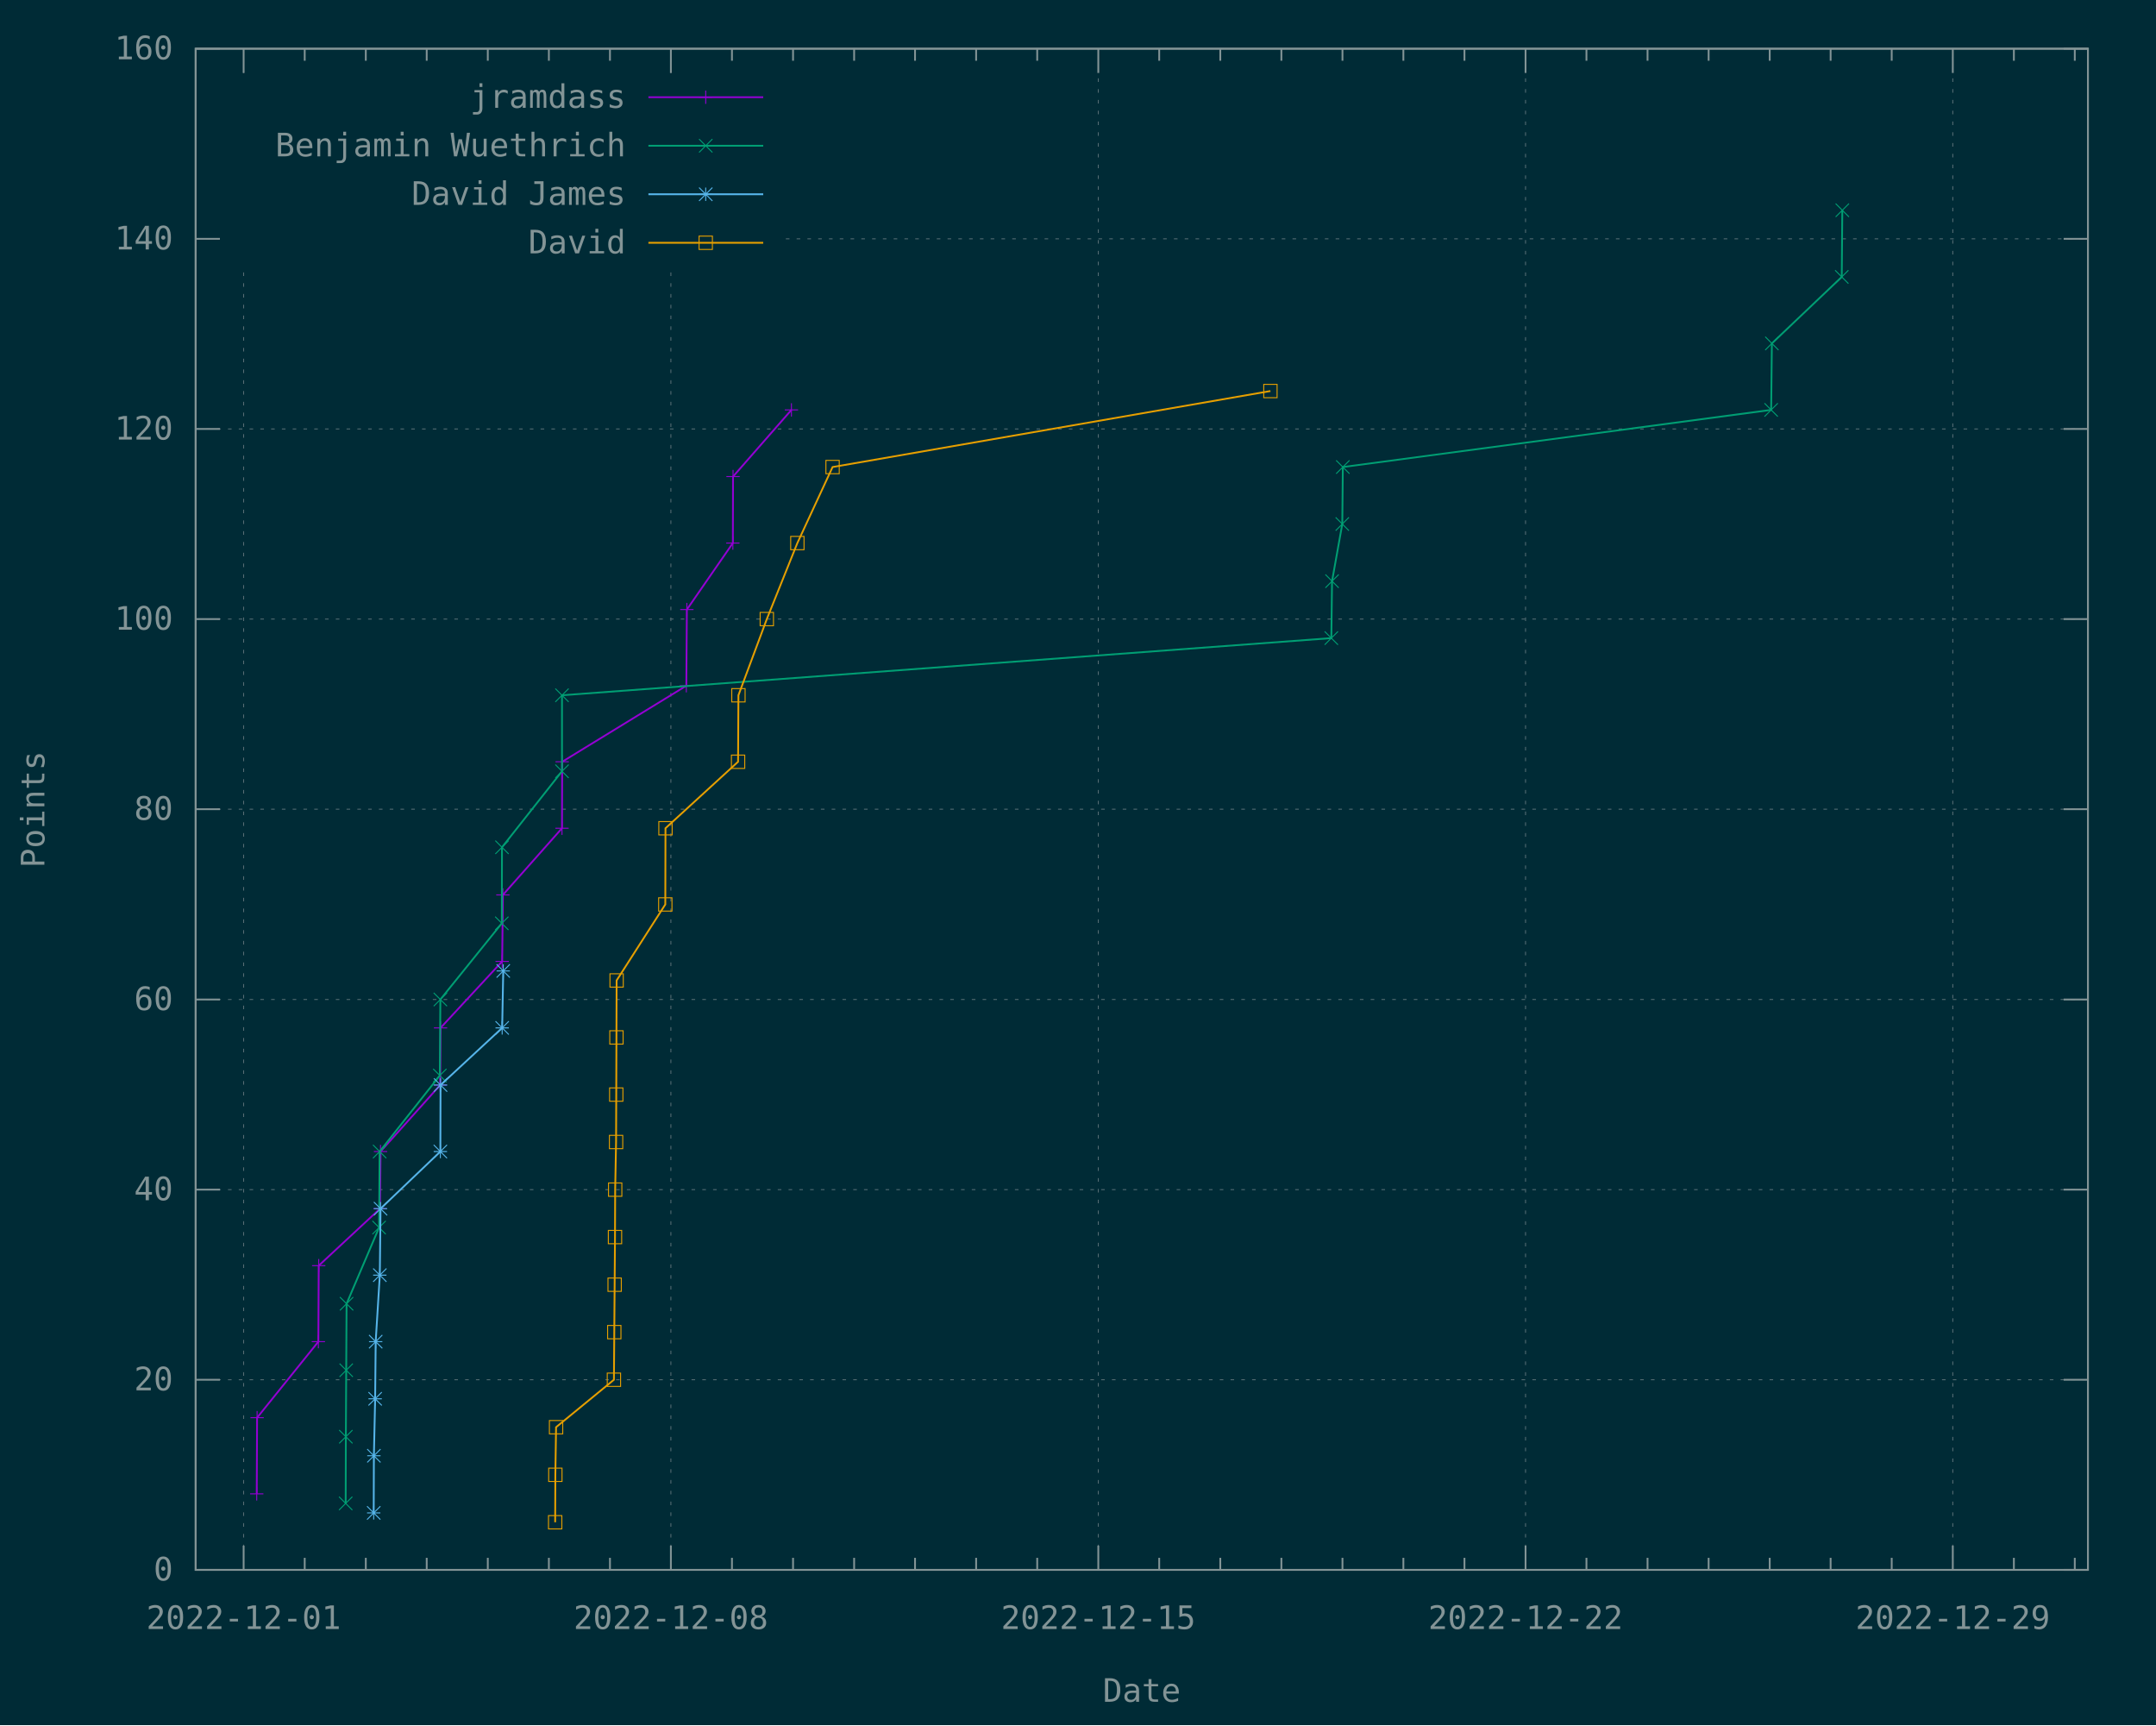
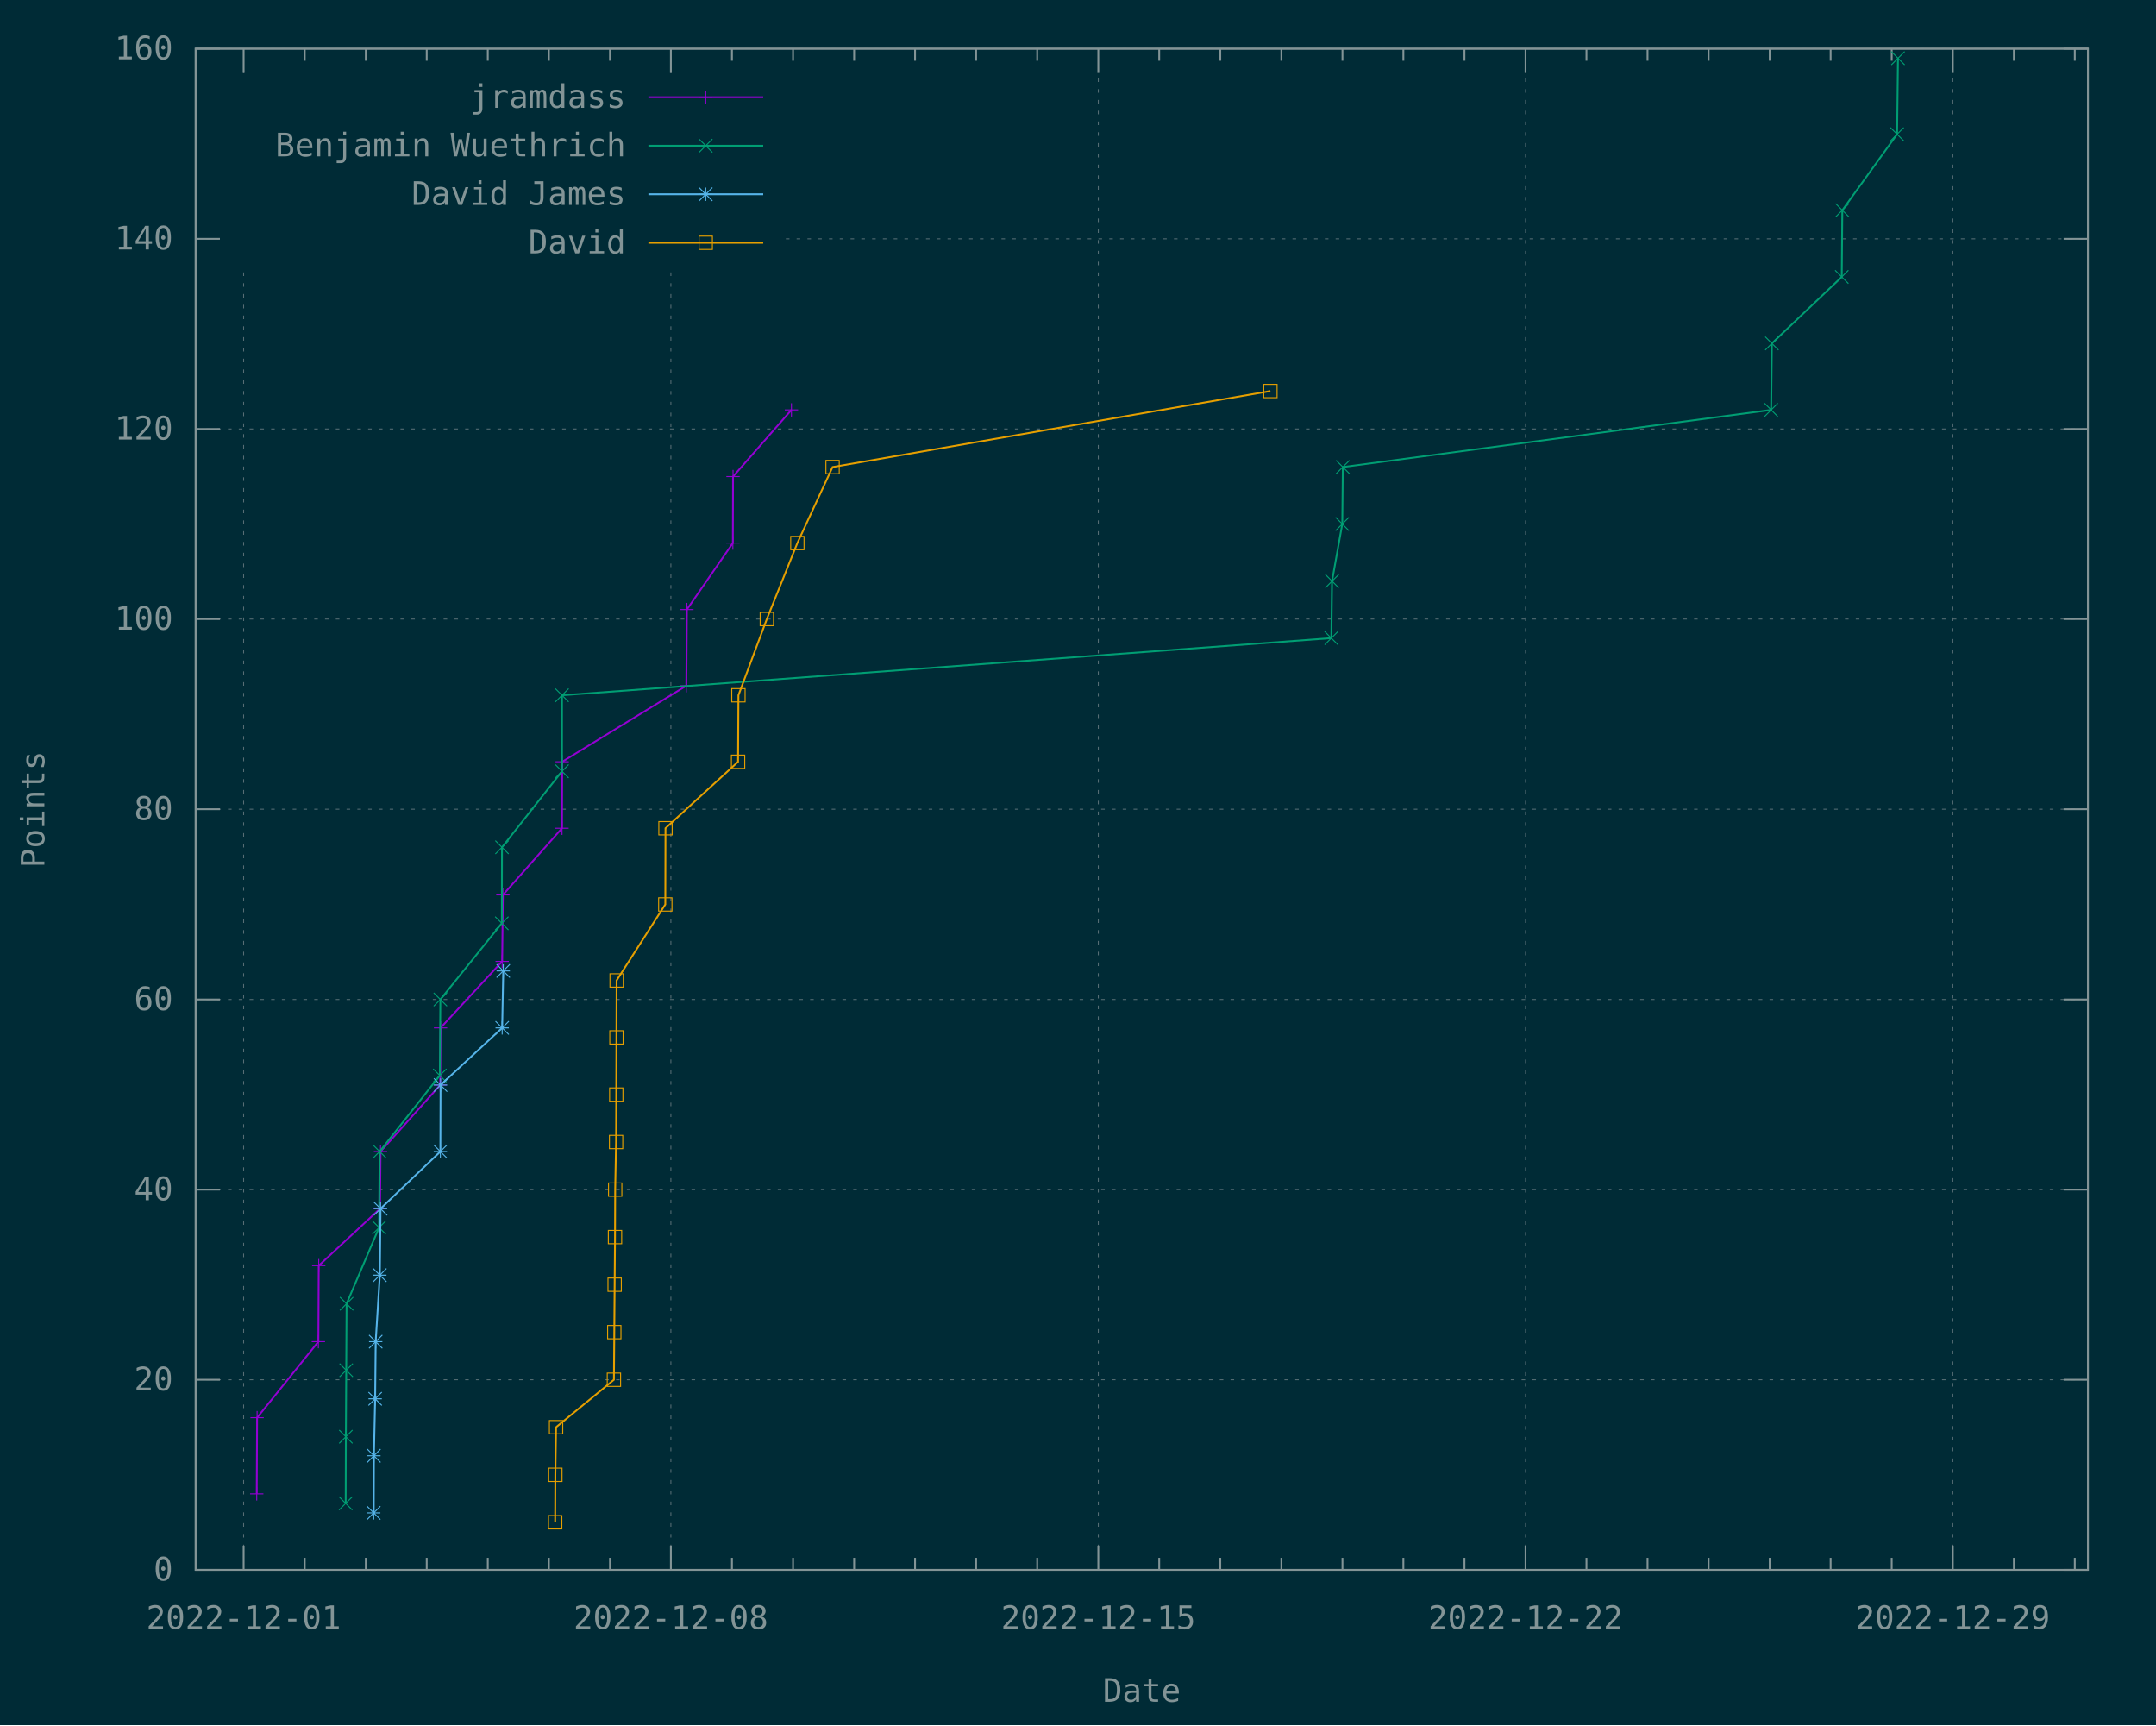
<svg xmlns="http://www.w3.org/2000/svg" xmlns:xlink="http://www.w3.org/1999/xlink" width="1200" height="960" viewBox="0 0 1200 960">
  <g id="gnuplot_canvas">
    <rect x="0" y="0" width="1200" height="960" fill="#002b36" />
    <defs>
      <circle id="gpDot" r="0.5" stroke-width="0.5" stroke="currentColor" />
      <path id="gpPt0" stroke-width="0.148" stroke="currentColor" d="M-1,0 h2 M0,-1 v2" />
      <path id="gpPt1" stroke-width="0.148" stroke="currentColor" d="M-1,-1 L1,1 M1,-1 L-1,1" />
      <path id="gpPt2" stroke-width="0.148" stroke="currentColor" d="M-1,0 L1,0 M0,-1 L0,1 M-1,-1 L1,1 M-1,1 L1,-1" />
      <rect id="gpPt3" stroke-width="0.148" stroke="currentColor" x="-1" y="-1" width="2" height="2" />
      <rect id="gpPt4" stroke-width="0.148" stroke="currentColor" fill="currentColor" x="-1" y="-1" width="2" height="2" />
      <circle id="gpPt5" stroke-width="0.148" stroke="currentColor" cx="0" cy="0" r="1" />
      <use xlink:href="#gpPt5" id="gpPt6" fill="currentColor" stroke="none" />
      <path id="gpPt7" stroke-width="0.148" stroke="currentColor" d="M0,-1.33 L-1.33,0.67 L1.33,0.67 z" />
      <use xlink:href="#gpPt7" id="gpPt8" fill="currentColor" stroke="none" />
      <use xlink:href="#gpPt7" id="gpPt9" stroke="currentColor" transform="rotate(180)" />
      <use xlink:href="#gpPt9" id="gpPt10" fill="currentColor" stroke="none" />
      <use xlink:href="#gpPt3" id="gpPt11" stroke="currentColor" transform="rotate(45)" />
      <use xlink:href="#gpPt11" id="gpPt12" fill="currentColor" stroke="none" />
      <path id="gpPt13" stroke-width="0.148" stroke="currentColor" d="M0,1.330 L1.265,0.411 L0.782,-1.067 L-0.782,-1.076 L-1.265,0.411 z" />
      <use xlink:href="#gpPt13" id="gpPt14" fill="currentColor" stroke="none" />
      <filter id="textbox" filterUnits="objectBoundingBox" x="0" y="0" height="1" width="1">
        <feFlood flood-color="#002B36" flood-opacity="1" result="bgnd" />
        <feComposite in="SourceGraphic" in2="bgnd" operator="atop" />
      </filter>
      <filter id="greybox" filterUnits="objectBoundingBox" x="0" y="0" height="1" width="1">
        <feFlood flood-color="lightgrey" flood-opacity="1" result="grey" />
        <feComposite in="SourceGraphic" in2="grey" operator="atop" />
      </filter>
    </defs>
    <g fill="none" color="#002B36" stroke="currentColor" stroke-width="1.00" stroke-linecap="butt" stroke-linejoin="miter">
</g>
    <g fill="none" color="black" stroke="currentColor" stroke-width="1.00" stroke-linecap="butt" stroke-linejoin="miter">
</g>
    <g fill="none" color="black" stroke="rgb(131, 148, 150)" stroke-width="0.50" stroke-linecap="butt" stroke-linejoin="miter">
</g>
    <g fill="none" color="gray" stroke="currentColor" stroke-width="0.50" stroke-linecap="butt" stroke-linejoin="miter">
      <path stroke="rgb( 88, 110, 117)" stroke-dasharray="2,4" class="gridline" d="M108.9,873.6 L1162.1,873.6  " />
    </g>
    <g fill="none" color="gray" stroke="rgb( 88, 110, 117)" stroke-width="1.00" stroke-linecap="butt" stroke-linejoin="miter">
</g>
    <g fill="none" color="black" stroke="currentColor" stroke-width="1.00" stroke-linecap="butt" stroke-linejoin="miter">
      <path stroke="rgb(131, 148, 150)" d="M108.9,873.6 L122.4,873.6 M1162.1,873.6 L1148.6,873.6  " />
      <g transform="translate(96.3,879.5)" stroke="none" fill="rgb(131,148,150)" font-family="Inconsolata" font-size="18.00" text-anchor="end">
        <text>
          <tspan font-family="Inconsolata"> 0</tspan>
        </text>
      </g>
    </g>
    <g fill="none" color="black" stroke="currentColor" stroke-width="1.00" stroke-linecap="butt" stroke-linejoin="miter">
</g>
    <g fill="none" color="black" stroke="rgb(131, 148, 150)" stroke-width="0.50" stroke-linecap="butt" stroke-linejoin="miter">
</g>
    <g fill="none" color="gray" stroke="currentColor" stroke-width="0.50" stroke-linecap="butt" stroke-linejoin="miter">
      <path stroke="rgb( 88, 110, 117)" stroke-dasharray="2,4" class="gridline" d="M108.9,767.8 L1162.1,767.8  " />
    </g>
    <g fill="none" color="gray" stroke="rgb( 88, 110, 117)" stroke-width="1.00" stroke-linecap="butt" stroke-linejoin="miter">
</g>
    <g fill="none" color="black" stroke="currentColor" stroke-width="1.00" stroke-linecap="butt" stroke-linejoin="miter">
      <path stroke="rgb(131, 148, 150)" d="M108.9,767.8 L122.4,767.8 M1162.1,767.8 L1148.6,767.8  " />
      <g transform="translate(96.3,773.7)" stroke="none" fill="rgb(131,148,150)" font-family="Inconsolata" font-size="18.00" text-anchor="end">
        <text>
          <tspan font-family="Inconsolata"> 20</tspan>
        </text>
      </g>
    </g>
    <g fill="none" color="black" stroke="currentColor" stroke-width="1.00" stroke-linecap="butt" stroke-linejoin="miter">
</g>
    <g fill="none" color="black" stroke="rgb(131, 148, 150)" stroke-width="0.50" stroke-linecap="butt" stroke-linejoin="miter">
</g>
    <g fill="none" color="gray" stroke="currentColor" stroke-width="0.50" stroke-linecap="butt" stroke-linejoin="miter">
      <path stroke="rgb( 88, 110, 117)" stroke-dasharray="2,4" class="gridline" d="M108.9,662.0 L1162.1,662.0  " />
    </g>
    <g fill="none" color="gray" stroke="rgb( 88, 110, 117)" stroke-width="1.00" stroke-linecap="butt" stroke-linejoin="miter">
</g>
    <g fill="none" color="black" stroke="currentColor" stroke-width="1.00" stroke-linecap="butt" stroke-linejoin="miter">
      <path stroke="rgb(131, 148, 150)" d="M108.9,662.0 L122.4,662.0 M1162.1,662.0 L1148.6,662.0  " />
      <g transform="translate(96.3,667.9)" stroke="none" fill="rgb(131,148,150)" font-family="Inconsolata" font-size="18.00" text-anchor="end">
        <text>
          <tspan font-family="Inconsolata"> 40</tspan>
        </text>
      </g>
    </g>
    <g fill="none" color="black" stroke="currentColor" stroke-width="1.00" stroke-linecap="butt" stroke-linejoin="miter">
</g>
    <g fill="none" color="black" stroke="rgb(131, 148, 150)" stroke-width="0.50" stroke-linecap="butt" stroke-linejoin="miter">
</g>
    <g fill="none" color="gray" stroke="currentColor" stroke-width="0.50" stroke-linecap="butt" stroke-linejoin="miter">
      <path stroke="rgb( 88, 110, 117)" stroke-dasharray="2,4" class="gridline" d="M108.9,556.2 L1162.1,556.2  " />
    </g>
    <g fill="none" color="gray" stroke="rgb( 88, 110, 117)" stroke-width="1.00" stroke-linecap="butt" stroke-linejoin="miter">
</g>
    <g fill="none" color="black" stroke="currentColor" stroke-width="1.00" stroke-linecap="butt" stroke-linejoin="miter">
      <path stroke="rgb(131, 148, 150)" d="M108.9,556.2 L122.4,556.2 M1162.1,556.2 L1148.6,556.2  " />
      <g transform="translate(96.3,562.1)" stroke="none" fill="rgb(131,148,150)" font-family="Inconsolata" font-size="18.00" text-anchor="end">
        <text>
          <tspan font-family="Inconsolata"> 60</tspan>
        </text>
      </g>
    </g>
    <g fill="none" color="black" stroke="currentColor" stroke-width="1.00" stroke-linecap="butt" stroke-linejoin="miter">
</g>
    <g fill="none" color="black" stroke="rgb(131, 148, 150)" stroke-width="0.50" stroke-linecap="butt" stroke-linejoin="miter">
</g>
    <g fill="none" color="gray" stroke="currentColor" stroke-width="0.50" stroke-linecap="butt" stroke-linejoin="miter">
      <path stroke="rgb( 88, 110, 117)" stroke-dasharray="2,4" class="gridline" d="M108.9,450.3 L1162.1,450.3  " />
    </g>
    <g fill="none" color="gray" stroke="rgb( 88, 110, 117)" stroke-width="1.00" stroke-linecap="butt" stroke-linejoin="miter">
</g>
    <g fill="none" color="black" stroke="currentColor" stroke-width="1.00" stroke-linecap="butt" stroke-linejoin="miter">
      <path stroke="rgb(131, 148, 150)" d="M108.9,450.3 L122.4,450.3 M1162.1,450.3 L1148.6,450.3  " />
      <g transform="translate(96.3,456.2)" stroke="none" fill="rgb(131,148,150)" font-family="Inconsolata" font-size="18.00" text-anchor="end">
        <text>
          <tspan font-family="Inconsolata"> 80</tspan>
        </text>
      </g>
    </g>
    <g fill="none" color="black" stroke="currentColor" stroke-width="1.00" stroke-linecap="butt" stroke-linejoin="miter">
</g>
    <g fill="none" color="black" stroke="rgb(131, 148, 150)" stroke-width="0.50" stroke-linecap="butt" stroke-linejoin="miter">
</g>
    <g fill="none" color="gray" stroke="currentColor" stroke-width="0.50" stroke-linecap="butt" stroke-linejoin="miter">
      <path stroke="rgb( 88, 110, 117)" stroke-dasharray="2,4" class="gridline" d="M108.9,344.5 L1162.1,344.5  " />
    </g>
    <g fill="none" color="gray" stroke="rgb( 88, 110, 117)" stroke-width="1.00" stroke-linecap="butt" stroke-linejoin="miter">
</g>
    <g fill="none" color="black" stroke="currentColor" stroke-width="1.00" stroke-linecap="butt" stroke-linejoin="miter">
      <path stroke="rgb(131, 148, 150)" d="M108.9,344.5 L122.4,344.5 M1162.1,344.5 L1148.6,344.5  " />
      <g transform="translate(96.3,350.4)" stroke="none" fill="rgb(131,148,150)" font-family="Inconsolata" font-size="18.00" text-anchor="end">
        <text>
          <tspan font-family="Inconsolata"> 100</tspan>
        </text>
      </g>
    </g>
    <g fill="none" color="black" stroke="currentColor" stroke-width="1.00" stroke-linecap="butt" stroke-linejoin="miter">
</g>
    <g fill="none" color="black" stroke="rgb(131, 148, 150)" stroke-width="0.50" stroke-linecap="butt" stroke-linejoin="miter">
</g>
    <g fill="none" color="gray" stroke="currentColor" stroke-width="0.50" stroke-linecap="butt" stroke-linejoin="miter">
      <path stroke="rgb( 88, 110, 117)" stroke-dasharray="2,4" class="gridline" d="M108.9,238.7 L1162.1,238.7  " />
    </g>
    <g fill="none" color="gray" stroke="rgb( 88, 110, 117)" stroke-width="1.00" stroke-linecap="butt" stroke-linejoin="miter">
</g>
    <g fill="none" color="black" stroke="currentColor" stroke-width="1.00" stroke-linecap="butt" stroke-linejoin="miter">
      <path stroke="rgb(131, 148, 150)" d="M108.9,238.7 L122.4,238.7 M1162.1,238.7 L1148.6,238.7  " />
      <g transform="translate(96.3,244.6)" stroke="none" fill="rgb(131,148,150)" font-family="Inconsolata" font-size="18.00" text-anchor="end">
        <text>
          <tspan font-family="Inconsolata"> 120</tspan>
        </text>
      </g>
    </g>
    <g fill="none" color="black" stroke="currentColor" stroke-width="1.00" stroke-linecap="butt" stroke-linejoin="miter">
</g>
    <g fill="none" color="black" stroke="rgb(131, 148, 150)" stroke-width="0.50" stroke-linecap="butt" stroke-linejoin="miter">
</g>
    <g fill="none" color="gray" stroke="currentColor" stroke-width="0.50" stroke-linecap="butt" stroke-linejoin="miter">
      <path stroke="rgb( 88, 110, 117)" stroke-dasharray="2,4" class="gridline" d="M108.9,132.9 L121.5,132.9 M437.4,132.9 L1162.1,132.9  " />
    </g>
    <g fill="none" color="gray" stroke="rgb( 88, 110, 117)" stroke-width="1.00" stroke-linecap="butt" stroke-linejoin="miter">
</g>
    <g fill="none" color="black" stroke="currentColor" stroke-width="1.00" stroke-linecap="butt" stroke-linejoin="miter">
      <path stroke="rgb(131, 148, 150)" d="M108.9,132.9 L122.4,132.9 M1162.1,132.9 L1148.6,132.9  " />
      <g transform="translate(96.3,138.8)" stroke="none" fill="rgb(131,148,150)" font-family="Inconsolata" font-size="18.00" text-anchor="end">
        <text>
          <tspan font-family="Inconsolata"> 140</tspan>
        </text>
      </g>
    </g>
    <g fill="none" color="black" stroke="currentColor" stroke-width="1.00" stroke-linecap="butt" stroke-linejoin="miter">
</g>
    <g fill="none" color="black" stroke="rgb(131, 148, 150)" stroke-width="0.50" stroke-linecap="butt" stroke-linejoin="miter">
</g>
    <g fill="none" color="gray" stroke="currentColor" stroke-width="0.50" stroke-linecap="butt" stroke-linejoin="miter">
      <path stroke="rgb( 88, 110, 117)" stroke-dasharray="2,4" class="gridline" d="M108.9,27.1 L1162.1,27.1  " />
    </g>
    <g fill="none" color="gray" stroke="rgb( 88, 110, 117)" stroke-width="1.00" stroke-linecap="butt" stroke-linejoin="miter">
</g>
    <g fill="none" color="black" stroke="currentColor" stroke-width="1.00" stroke-linecap="butt" stroke-linejoin="miter">
      <path stroke="rgb(131, 148, 150)" d="M108.9,27.1 L122.4,27.1 M1162.1,27.1 L1148.6,27.1  " />
      <g transform="translate(96.3,33.0)" stroke="none" fill="rgb(131,148,150)" font-family="Inconsolata" font-size="18.00" text-anchor="end">
        <text>
          <tspan font-family="Inconsolata"> 160</tspan>
        </text>
      </g>
    </g>
    <g fill="none" color="black" stroke="currentColor" stroke-width="1.00" stroke-linecap="butt" stroke-linejoin="miter">
</g>
    <g fill="none" color="black" stroke="rgb(131, 148, 150)" stroke-width="0.50" stroke-linecap="butt" stroke-linejoin="miter">
</g>
    <g fill="none" color="gray" stroke="currentColor" stroke-width="0.50" stroke-linecap="butt" stroke-linejoin="miter">
      <path stroke="rgb( 88, 110, 117)" stroke-dasharray="2,4" class="gridline" d="M135.6,873.6 L135.6,148.6 M135.6,40.6 L135.6,27.1  " />
    </g>
    <g fill="none" color="gray" stroke="rgb( 88, 110, 117)" stroke-width="1.00" stroke-linecap="butt" stroke-linejoin="miter">
</g>
    <g fill="none" color="black" stroke="currentColor" stroke-width="1.00" stroke-linecap="butt" stroke-linejoin="miter">
      <path stroke="rgb(131, 148, 150)" d="M135.6,873.6 L135.6,860.1 M135.6,27.1 L135.6,40.6  " />
      <g transform="translate(135.6,906.5)" stroke="none" fill="rgb(131,148,150)" font-family="Inconsolata" font-size="18.00" text-anchor="middle">
        <text>
          <tspan font-family="Inconsolata">2022-12-01</tspan>
        </text>
      </g>
    </g>
    <g fill="none" color="black" stroke="currentColor" stroke-width="1.00" stroke-linecap="butt" stroke-linejoin="miter">
      <path stroke="rgb(131, 148, 150)" d="M169.6,873.6 L169.6,866.9 M169.6,27.1 L169.6,33.8 M203.6,873.6 L203.6,866.9 M203.6,27.1 L203.6,33.8   M237.5,873.6 L237.5,866.9 M237.5,27.1 L237.5,33.8 M271.5,873.6 L271.5,866.9 M271.5,27.1 L271.5,33.8   M305.5,873.6 L305.5,866.9 M305.5,27.1 L305.5,33.8 M339.5,873.6 L339.5,866.9 M339.5,27.1 L339.5,33.8    " />
    </g>
    <g fill="none" color="black" stroke="rgb(131, 148, 150)" stroke-width="0.50" stroke-linecap="butt" stroke-linejoin="miter">
</g>
    <g fill="none" color="gray" stroke="currentColor" stroke-width="0.50" stroke-linecap="butt" stroke-linejoin="miter">
      <path stroke="rgb( 88, 110, 117)" stroke-dasharray="2,4" class="gridline" d="M373.4,873.6 L373.4,148.6 M373.4,40.6 L373.4,27.1  " />
    </g>
    <g fill="none" color="gray" stroke="rgb( 88, 110, 117)" stroke-width="1.00" stroke-linecap="butt" stroke-linejoin="miter">
</g>
    <g fill="none" color="black" stroke="currentColor" stroke-width="1.00" stroke-linecap="butt" stroke-linejoin="miter">
      <path stroke="rgb(131, 148, 150)" d="M373.4,873.6 L373.4,860.1 M373.4,27.1 L373.4,40.6  " />
      <g transform="translate(373.4,906.5)" stroke="none" fill="rgb(131,148,150)" font-family="Inconsolata" font-size="18.00" text-anchor="middle">
        <text>
          <tspan font-family="Inconsolata">2022-12-08</tspan>
        </text>
      </g>
    </g>
    <g fill="none" color="black" stroke="currentColor" stroke-width="1.00" stroke-linecap="butt" stroke-linejoin="miter">
      <path stroke="rgb(131, 148, 150)" d="M407.4,873.6 L407.4,866.9 M407.4,27.1 L407.4,33.8 M441.4,873.6 L441.4,866.9 M441.4,27.1 L441.4,33.8   M475.4,873.6 L475.4,866.9 M475.4,27.1 L475.4,33.8 M509.3,873.6 L509.3,866.9 M509.3,27.1 L509.3,33.8   M543.3,873.6 L543.3,866.9 M543.3,27.1 L543.3,33.8 M577.3,873.6 L577.3,866.9 M577.3,27.1 L577.3,33.8    " />
    </g>
    <g fill="none" color="black" stroke="rgb(131, 148, 150)" stroke-width="0.50" stroke-linecap="butt" stroke-linejoin="miter">
</g>
    <g fill="none" color="gray" stroke="currentColor" stroke-width="0.50" stroke-linecap="butt" stroke-linejoin="miter">
      <path stroke="rgb( 88, 110, 117)" stroke-dasharray="2,4" class="gridline" d="M611.3,873.6 L611.3,27.1  " />
    </g>
    <g fill="none" color="gray" stroke="rgb( 88, 110, 117)" stroke-width="1.00" stroke-linecap="butt" stroke-linejoin="miter">
</g>
    <g fill="none" color="black" stroke="currentColor" stroke-width="1.00" stroke-linecap="butt" stroke-linejoin="miter">
      <path stroke="rgb(131, 148, 150)" d="M611.3,873.6 L611.3,860.1 M611.3,27.1 L611.3,40.6  " />
      <g transform="translate(611.3,906.5)" stroke="none" fill="rgb(131,148,150)" font-family="Inconsolata" font-size="18.00" text-anchor="middle">
        <text>
          <tspan font-family="Inconsolata">2022-12-15</tspan>
        </text>
      </g>
    </g>
    <g fill="none" color="black" stroke="currentColor" stroke-width="1.00" stroke-linecap="butt" stroke-linejoin="miter">
      <path stroke="rgb(131, 148, 150)" d="M645.2,873.6 L645.2,866.9 M645.2,27.1 L645.2,33.8 M679.2,873.6 L679.2,866.9 M679.2,27.1 L679.2,33.8   M713.2,873.6 L713.2,866.9 M713.2,27.1 L713.2,33.8 M747.2,873.6 L747.2,866.9 M747.2,27.1 L747.2,33.8   M781.1,873.6 L781.1,866.9 M781.1,27.1 L781.1,33.8 M815.1,873.6 L815.1,866.9 M815.1,27.1 L815.1,33.8    " />
    </g>
    <g fill="none" color="black" stroke="rgb(131, 148, 150)" stroke-width="0.50" stroke-linecap="butt" stroke-linejoin="miter">
</g>
    <g fill="none" color="gray" stroke="currentColor" stroke-width="0.50" stroke-linecap="butt" stroke-linejoin="miter">
      <path stroke="rgb( 88, 110, 117)" stroke-dasharray="2,4" class="gridline" d="M849.1,873.6 L849.1,27.1  " />
    </g>
    <g fill="none" color="gray" stroke="rgb( 88, 110, 117)" stroke-width="1.00" stroke-linecap="butt" stroke-linejoin="miter">
</g>
    <g fill="none" color="black" stroke="currentColor" stroke-width="1.00" stroke-linecap="butt" stroke-linejoin="miter">
      <path stroke="rgb(131, 148, 150)" d="M849.1,873.6 L849.1,860.1 M849.1,27.1 L849.1,40.6  " />
      <g transform="translate(849.1,906.5)" stroke="none" fill="rgb(131,148,150)" font-family="Inconsolata" font-size="18.00" text-anchor="middle">
        <text>
          <tspan font-family="Inconsolata">2022-12-22</tspan>
        </text>
      </g>
    </g>
    <g fill="none" color="black" stroke="currentColor" stroke-width="1.00" stroke-linecap="butt" stroke-linejoin="miter">
      <path stroke="rgb(131, 148, 150)" d="M883.0,873.6 L883.0,866.9 M883.0,27.1 L883.0,33.8 M917.0,873.6 L917.0,866.9 M917.0,27.1 L917.0,33.8   M951.0,873.6 L951.0,866.9 M951.0,27.1 L951.0,33.8 M985.0,873.6 L985.0,866.9 M985.0,27.1 L985.0,33.8   M1018.9,873.6 L1018.9,866.9 M1018.9,27.1 L1018.9,33.8 M1052.9,873.6 L1052.9,866.9 M1052.9,27.1 L1052.9,33.8    " />
    </g>
    <g fill="none" color="black" stroke="rgb(131, 148, 150)" stroke-width="0.50" stroke-linecap="butt" stroke-linejoin="miter">
</g>
    <g fill="none" color="gray" stroke="currentColor" stroke-width="0.50" stroke-linecap="butt" stroke-linejoin="miter">
      <path stroke="rgb( 88, 110, 117)" stroke-dasharray="2,4" class="gridline" d="M1086.9,873.6 L1086.9,27.1  " />
    </g>
    <g fill="none" color="gray" stroke="rgb( 88, 110, 117)" stroke-width="1.00" stroke-linecap="butt" stroke-linejoin="miter">
</g>
    <g fill="none" color="black" stroke="currentColor" stroke-width="1.00" stroke-linecap="butt" stroke-linejoin="miter">
      <path stroke="rgb(131, 148, 150)" d="M1086.9,873.6 L1086.9,860.1 M1086.9,27.1 L1086.9,40.6  " />
      <g transform="translate(1086.9,906.5)" stroke="none" fill="rgb(131,148,150)" font-family="Inconsolata" font-size="18.00" text-anchor="middle">
        <text>
          <tspan font-family="Inconsolata">2022-12-29</tspan>
        </text>
      </g>
    </g>
    <g fill="none" color="black" stroke="currentColor" stroke-width="1.00" stroke-linecap="butt" stroke-linejoin="miter">
      <path stroke="rgb(131, 148, 150)" d="M1120.9,873.6 L1120.9,866.9 M1120.9,27.1 L1120.9,33.8 M1154.8,873.6 L1154.8,866.9 M1154.8,27.1 L1154.8,33.8    " />
    </g>
    <g fill="none" color="black" stroke="currentColor" stroke-width="1.00" stroke-linecap="butt" stroke-linejoin="miter">
      <path stroke="rgb(131, 148, 150)" d="M108.9,27.1 L108.9,873.6 L1162.1,873.6 L1162.1,27.1 L108.9,27.1 Z  " />
    </g>
    <g fill="none" color="black" stroke="currentColor" stroke-width="1.00" stroke-linecap="butt" stroke-linejoin="miter">
      <g transform="translate(24.7,450.4) rotate(270)" stroke="none" fill="rgb(131,148,150)" font-family="Inconsolata" font-size="18.00" text-anchor="middle">
        <text>
          <tspan font-family="Inconsolata">Points</tspan>
        </text>
      </g>
    </g>
    <g fill="none" color="black" stroke="currentColor" stroke-width="1.00" stroke-linecap="butt" stroke-linejoin="miter">
      <g transform="translate(635.5,947.0)" stroke="none" fill="rgb(131,148,150)" font-family="Inconsolata" font-size="18.00" text-anchor="middle">
        <text>
          <tspan font-family="Inconsolata">Date</tspan>
        </text>
      </g>
    </g>
    <g fill="none" color="black" stroke="currentColor" stroke-width="1.00" stroke-linecap="butt" stroke-linejoin="miter">
</g>
    <g id="gnuplot_plot_1">
      <g fill="none" color="black" stroke="currentColor" stroke-width="1.00" stroke-linecap="butt" stroke-linejoin="miter">
        <g transform="translate(348.3,60.0)" stroke="none" fill="rgb(131,148,150)" font-family="Inconsolata" font-size="18.00" text-anchor="end">
          <text>
            <tspan font-family="Inconsolata">jramdass</tspan>
          </text>
        </g>
      </g>
      <g fill="none" color="black" stroke="currentColor" stroke-width="1.00" stroke-linecap="butt" stroke-linejoin="miter">
        <path stroke="rgb(148,   0, 211)" d="M360.9,54.1 L424.8,54.1 M142.9,831.3 L143.1,788.9 L177.2,746.6 L177.4,704.3 L211.5,672.6 L211.8,640.8   L245.0,603.8 L245.2,572.0 L279.5,535.0 L279.9,498.0 L312.8,460.9 L312.9,423.9 L382.0,381.6 L382.3,339.2   L407.9,302.2 L408.0,265.2 L440.5,228.1  " />
        <use xlink:href="#gpPt0" transform="translate(142.9,831.3) scale(3.71)" color="rgb(148,   0, 211)" />
        <use xlink:href="#gpPt0" transform="translate(143.1,788.9) scale(3.71)" color="rgb(148,   0, 211)" />
        <use xlink:href="#gpPt0" transform="translate(177.2,746.6) scale(3.71)" color="rgb(148,   0, 211)" />
        <use xlink:href="#gpPt0" transform="translate(177.4,704.3) scale(3.71)" color="rgb(148,   0, 211)" />
        <use xlink:href="#gpPt0" transform="translate(211.5,672.6) scale(3.71)" color="rgb(148,   0, 211)" />
        <use xlink:href="#gpPt0" transform="translate(211.8,640.8) scale(3.71)" color="rgb(148,   0, 211)" />
        <use xlink:href="#gpPt0" transform="translate(245.0,603.8) scale(3.71)" color="rgb(148,   0, 211)" />
        <use xlink:href="#gpPt0" transform="translate(245.2,572.0) scale(3.71)" color="rgb(148,   0, 211)" />
        <use xlink:href="#gpPt0" transform="translate(279.5,535.0) scale(3.71)" color="rgb(148,   0, 211)" />
        <use xlink:href="#gpPt0" transform="translate(279.9,498.0) scale(3.71)" color="rgb(148,   0, 211)" />
        <use xlink:href="#gpPt0" transform="translate(312.8,460.9) scale(3.71)" color="rgb(148,   0, 211)" />
        <use xlink:href="#gpPt0" transform="translate(312.9,423.9) scale(3.71)" color="rgb(148,   0, 211)" />
        <use xlink:href="#gpPt0" transform="translate(382.0,381.6) scale(3.71)" color="rgb(148,   0, 211)" />
        <use xlink:href="#gpPt0" transform="translate(382.3,339.2) scale(3.71)" color="rgb(148,   0, 211)" />
        <use xlink:href="#gpPt0" transform="translate(407.9,302.2) scale(3.71)" color="rgb(148,   0, 211)" />
        <use xlink:href="#gpPt0" transform="translate(408.0,265.2) scale(3.71)" color="rgb(148,   0, 211)" />
        <use xlink:href="#gpPt0" transform="translate(440.5,228.1) scale(3.71)" color="rgb(148,   0, 211)" />
        <use xlink:href="#gpPt0" transform="translate(392.8,54.1) scale(3.71)" color="rgb(148,   0, 211)" />
      </g>
    </g>
    <g id="gnuplot_plot_2">
      <g fill="none" color="black" stroke="currentColor" stroke-width="1.00" stroke-linecap="butt" stroke-linejoin="miter">
        <g transform="translate(348.3,87.0)" stroke="none" fill="rgb(131,148,150)" font-family="Inconsolata" font-size="18.00" text-anchor="end">
          <text>
            <tspan font-family="Inconsolata">Benjamin Wuethrich</tspan>
          </text>
        </g>
      </g>
      <g fill="none" color="black" stroke="currentColor" stroke-width="1.00" stroke-linecap="butt" stroke-linejoin="miter">
-         <path stroke="rgb(  0, 158, 115)" d="M360.9,81.1 L424.8,81.1 M192.4,836.6 L192.5,799.5 L192.7,762.5 L192.9,725.5 L211.0,683.1 L211.3,640.8   L244.8,598.5 L245.1,556.2 L279.3,513.8 L279.4,471.5 L312.8,429.2 L312.8,386.9 L741.0,355.1 L741.4,323.4   L747.1,291.6 L747.4,259.9 L985.8,228.1 L986.2,191.1 L1025.1,154.1 L1025.4,117.0  " />
+         <path stroke="rgb(  0, 158, 115)" d="M360.9,81.1 L424.8,81.1 M192.4,836.6 L192.5,799.5 L192.7,762.5 L192.9,725.5 L211.0,683.1 L211.3,640.8   L244.8,598.5 L245.1,556.2 L279.3,513.8 L279.4,471.5 L312.8,429.2 L312.8,386.9 L741.0,355.1 L741.4,323.4   L747.1,291.6 L747.4,259.9 L985.8,228.1 L986.2,191.1 L1025.1,154.1 L1025.4,117.0 L1055.9,74.7 L1056.4,32.4    " />
        <use xlink:href="#gpPt1" transform="translate(192.4,836.6) scale(3.71)" color="rgb(  0, 158, 115)" />
        <use xlink:href="#gpPt1" transform="translate(192.5,799.5) scale(3.71)" color="rgb(  0, 158, 115)" />
        <use xlink:href="#gpPt1" transform="translate(192.7,762.5) scale(3.71)" color="rgb(  0, 158, 115)" />
        <use xlink:href="#gpPt1" transform="translate(192.9,725.5) scale(3.71)" color="rgb(  0, 158, 115)" />
        <use xlink:href="#gpPt1" transform="translate(211.0,683.1) scale(3.71)" color="rgb(  0, 158, 115)" />
        <use xlink:href="#gpPt1" transform="translate(211.3,640.8) scale(3.71)" color="rgb(  0, 158, 115)" />
        <use xlink:href="#gpPt1" transform="translate(244.8,598.5) scale(3.71)" color="rgb(  0, 158, 115)" />
        <use xlink:href="#gpPt1" transform="translate(245.1,556.2) scale(3.71)" color="rgb(  0, 158, 115)" />
        <use xlink:href="#gpPt1" transform="translate(279.3,513.8) scale(3.71)" color="rgb(  0, 158, 115)" />
        <use xlink:href="#gpPt1" transform="translate(279.4,471.5) scale(3.71)" color="rgb(  0, 158, 115)" />
        <use xlink:href="#gpPt1" transform="translate(312.8,429.2) scale(3.71)" color="rgb(  0, 158, 115)" />
        <use xlink:href="#gpPt1" transform="translate(312.8,386.9) scale(3.71)" color="rgb(  0, 158, 115)" />
        <use xlink:href="#gpPt1" transform="translate(741.0,355.1) scale(3.71)" color="rgb(  0, 158, 115)" />
        <use xlink:href="#gpPt1" transform="translate(741.4,323.4) scale(3.71)" color="rgb(  0, 158, 115)" />
        <use xlink:href="#gpPt1" transform="translate(747.1,291.6) scale(3.71)" color="rgb(  0, 158, 115)" />
        <use xlink:href="#gpPt1" transform="translate(747.4,259.9) scale(3.71)" color="rgb(  0, 158, 115)" />
        <use xlink:href="#gpPt1" transform="translate(985.8,228.1) scale(3.71)" color="rgb(  0, 158, 115)" />
        <use xlink:href="#gpPt1" transform="translate(986.2,191.1) scale(3.71)" color="rgb(  0, 158, 115)" />
        <use xlink:href="#gpPt1" transform="translate(1025.1,154.1) scale(3.71)" color="rgb(  0, 158, 115)" />
        <use xlink:href="#gpPt1" transform="translate(1025.4,117.0) scale(3.71)" color="rgb(  0, 158, 115)" />
+         <use xlink:href="#gpPt1" transform="translate(1055.9,74.7) scale(3.71)" color="rgb(  0, 158, 115)" />
+         <use xlink:href="#gpPt1" transform="translate(1056.4,32.4) scale(3.71)" color="rgb(  0, 158, 115)" />
        <use xlink:href="#gpPt1" transform="translate(392.8,81.1) scale(3.71)" color="rgb(  0, 158, 115)" />
      </g>
    </g>
    <g id="gnuplot_plot_3">
      <g fill="none" color="black" stroke="currentColor" stroke-width="1.00" stroke-linecap="butt" stroke-linejoin="miter">
        <g transform="translate(348.3,114.0)" stroke="none" fill="rgb(131,148,150)" font-family="Inconsolata" font-size="18.00" text-anchor="end">
          <text>
            <tspan font-family="Inconsolata">David James</tspan>
          </text>
        </g>
      </g>
      <g fill="none" color="black" stroke="currentColor" stroke-width="1.00" stroke-linecap="butt" stroke-linejoin="miter">
        <path stroke="rgb( 86, 180, 233)" d="M360.9,108.1 L424.8,108.1 M208.0,841.9 L208.1,810.1 L208.8,778.4 L209.1,746.6 L211.4,709.6 L211.8,672.6   L245.1,640.8 L245.2,603.8 L279.5,572.0 L280.1,540.3  " />
        <use xlink:href="#gpPt2" transform="translate(208.0,841.9) scale(3.71)" color="rgb( 86, 180, 233)" />
        <use xlink:href="#gpPt2" transform="translate(208.1,810.1) scale(3.71)" color="rgb( 86, 180, 233)" />
        <use xlink:href="#gpPt2" transform="translate(208.8,778.4) scale(3.71)" color="rgb( 86, 180, 233)" />
        <use xlink:href="#gpPt2" transform="translate(209.1,746.6) scale(3.71)" color="rgb( 86, 180, 233)" />
        <use xlink:href="#gpPt2" transform="translate(211.4,709.6) scale(3.71)" color="rgb( 86, 180, 233)" />
        <use xlink:href="#gpPt2" transform="translate(211.8,672.6) scale(3.71)" color="rgb( 86, 180, 233)" />
        <use xlink:href="#gpPt2" transform="translate(245.1,640.8) scale(3.71)" color="rgb( 86, 180, 233)" />
        <use xlink:href="#gpPt2" transform="translate(245.2,603.8) scale(3.71)" color="rgb( 86, 180, 233)" />
        <use xlink:href="#gpPt2" transform="translate(279.5,572.0) scale(3.71)" color="rgb( 86, 180, 233)" />
        <use xlink:href="#gpPt2" transform="translate(280.1,540.3) scale(3.71)" color="rgb( 86, 180, 233)" />
        <use xlink:href="#gpPt2" transform="translate(392.8,108.1) scale(3.71)" color="rgb( 86, 180, 233)" />
      </g>
    </g>
    <g id="gnuplot_plot_4">
      <g fill="none" color="black" stroke="currentColor" stroke-width="1.00" stroke-linecap="butt" stroke-linejoin="miter">
        <g transform="translate(348.3,141.0)" stroke="none" fill="rgb(131,148,150)" font-family="Inconsolata" font-size="18.00" text-anchor="end">
          <text>
            <tspan font-family="Inconsolata">David</tspan>
          </text>
        </g>
      </g>
      <g fill="none" color="black" stroke="currentColor" stroke-width="1.00" stroke-linecap="butt" stroke-linejoin="miter">
        <path stroke="rgb(230, 159,   0)" d="M360.9,135.1 L424.8,135.1 M309.0,847.1 L309.1,820.7 L309.5,794.2 L341.7,767.8 L341.9,741.3 L342.1,714.9   L342.3,688.4 L342.4,662.0 L342.9,635.5 L343.0,609.1 L343.1,577.3 L343.2,545.6 L370.3,503.3 L370.4,460.9   L410.8,423.9 L411.0,386.9 L426.8,344.5 L443.8,302.2 L463.4,259.9 L707.1,217.6  " />
        <use xlink:href="#gpPt3" transform="translate(309.0,847.1) scale(3.71)" color="rgb(230, 159,   0)" />
        <use xlink:href="#gpPt3" transform="translate(309.1,820.7) scale(3.71)" color="rgb(230, 159,   0)" />
        <use xlink:href="#gpPt3" transform="translate(309.5,794.2) scale(3.71)" color="rgb(230, 159,   0)" />
        <use xlink:href="#gpPt3" transform="translate(341.7,767.8) scale(3.71)" color="rgb(230, 159,   0)" />
        <use xlink:href="#gpPt3" transform="translate(341.9,741.3) scale(3.71)" color="rgb(230, 159,   0)" />
        <use xlink:href="#gpPt3" transform="translate(342.1,714.9) scale(3.71)" color="rgb(230, 159,   0)" />
        <use xlink:href="#gpPt3" transform="translate(342.3,688.4) scale(3.71)" color="rgb(230, 159,   0)" />
        <use xlink:href="#gpPt3" transform="translate(342.4,662.0) scale(3.71)" color="rgb(230, 159,   0)" />
        <use xlink:href="#gpPt3" transform="translate(342.9,635.5) scale(3.71)" color="rgb(230, 159,   0)" />
        <use xlink:href="#gpPt3" transform="translate(343.0,609.1) scale(3.71)" color="rgb(230, 159,   0)" />
        <use xlink:href="#gpPt3" transform="translate(343.1,577.3) scale(3.71)" color="rgb(230, 159,   0)" />
        <use xlink:href="#gpPt3" transform="translate(343.2,545.6) scale(3.71)" color="rgb(230, 159,   0)" />
        <use xlink:href="#gpPt3" transform="translate(370.3,503.3) scale(3.71)" color="rgb(230, 159,   0)" />
        <use xlink:href="#gpPt3" transform="translate(370.4,460.9) scale(3.71)" color="rgb(230, 159,   0)" />
        <use xlink:href="#gpPt3" transform="translate(410.8,423.9) scale(3.71)" color="rgb(230, 159,   0)" />
        <use xlink:href="#gpPt3" transform="translate(411.0,386.9) scale(3.71)" color="rgb(230, 159,   0)" />
        <use xlink:href="#gpPt3" transform="translate(426.8,344.5) scale(3.71)" color="rgb(230, 159,   0)" />
        <use xlink:href="#gpPt3" transform="translate(443.8,302.2) scale(3.71)" color="rgb(230, 159,   0)" />
        <use xlink:href="#gpPt3" transform="translate(463.4,259.9) scale(3.71)" color="rgb(230, 159,   0)" />
        <use xlink:href="#gpPt3" transform="translate(707.1,217.6) scale(3.71)" color="rgb(230, 159,   0)" />
        <use xlink:href="#gpPt3" transform="translate(392.8,135.1) scale(3.71)" color="rgb(230, 159,   0)" />
      </g>
    </g>
    <g fill="none" color="#002B36" stroke="rgb(230, 159,   0)" stroke-width="2.00" stroke-linecap="butt" stroke-linejoin="miter">
</g>
    <g fill="none" color="black" stroke="currentColor" stroke-width="2.00" stroke-linecap="butt" stroke-linejoin="miter">
</g>
    <g fill="none" color="black" stroke="black" stroke-width="1.00" stroke-linecap="butt" stroke-linejoin="miter">
</g>
    <g fill="none" color="black" stroke="currentColor" stroke-width="1.00" stroke-linecap="butt" stroke-linejoin="miter">
      <path stroke="rgb(131, 148, 150)" d="M108.9,27.1 L108.9,873.6 L1162.1,873.6 L1162.1,27.1 L108.9,27.1 Z  " />
    </g>
    <g fill="none" color="black" stroke="currentColor" stroke-width="1.00" stroke-linecap="butt" stroke-linejoin="miter">
</g>
  </g>
</svg>
